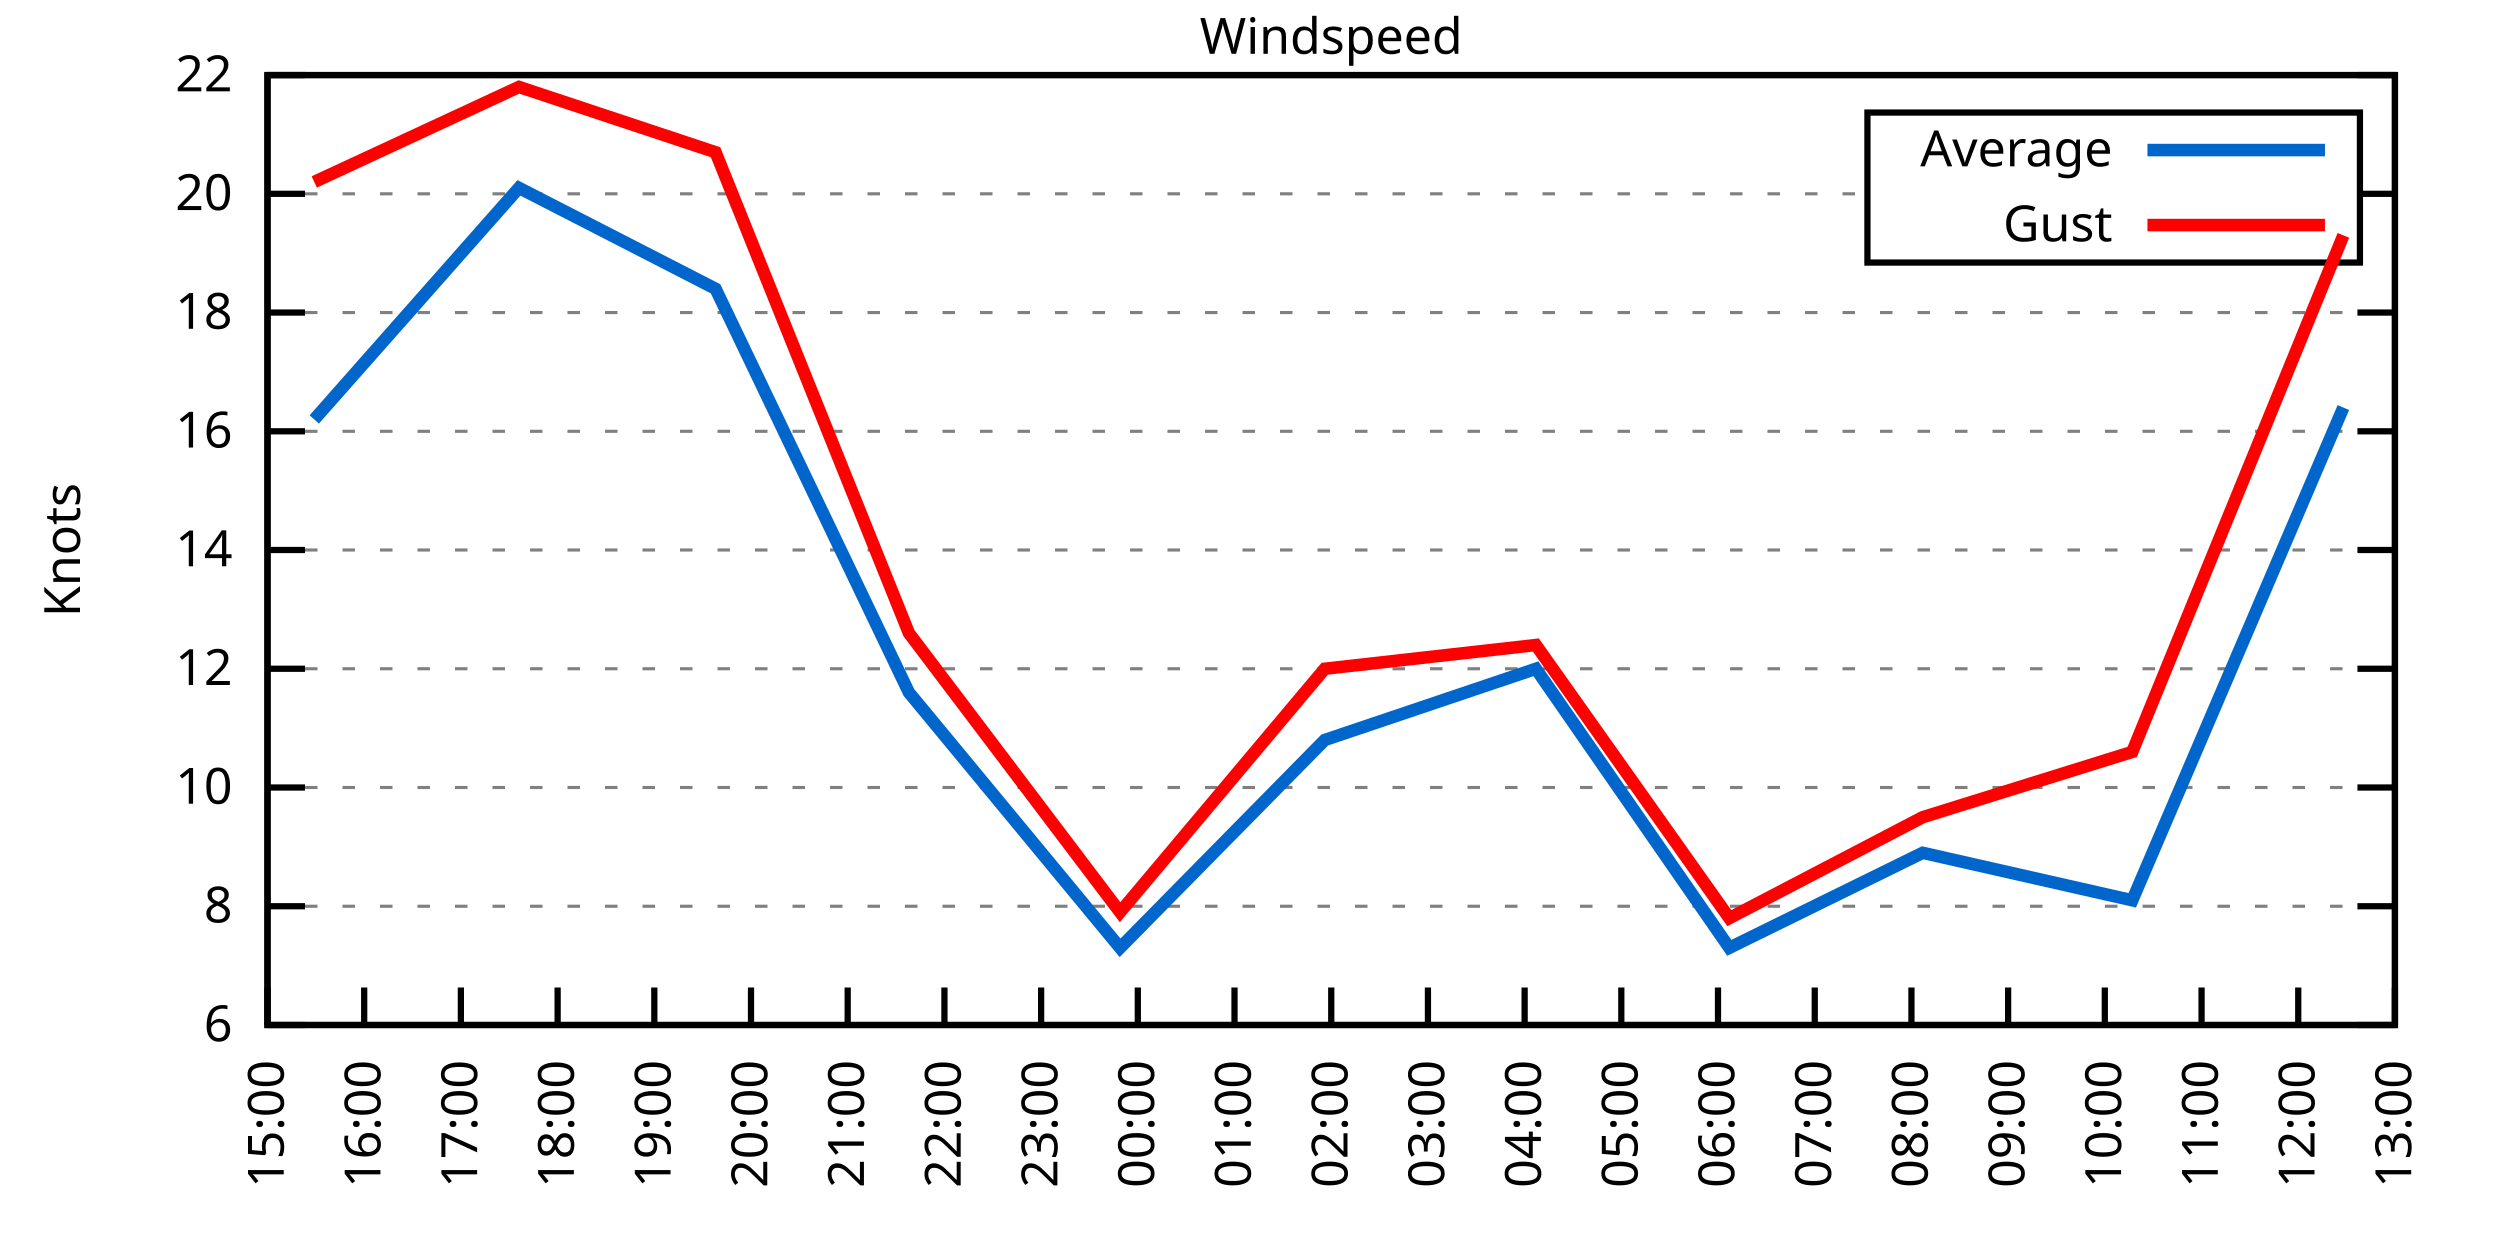
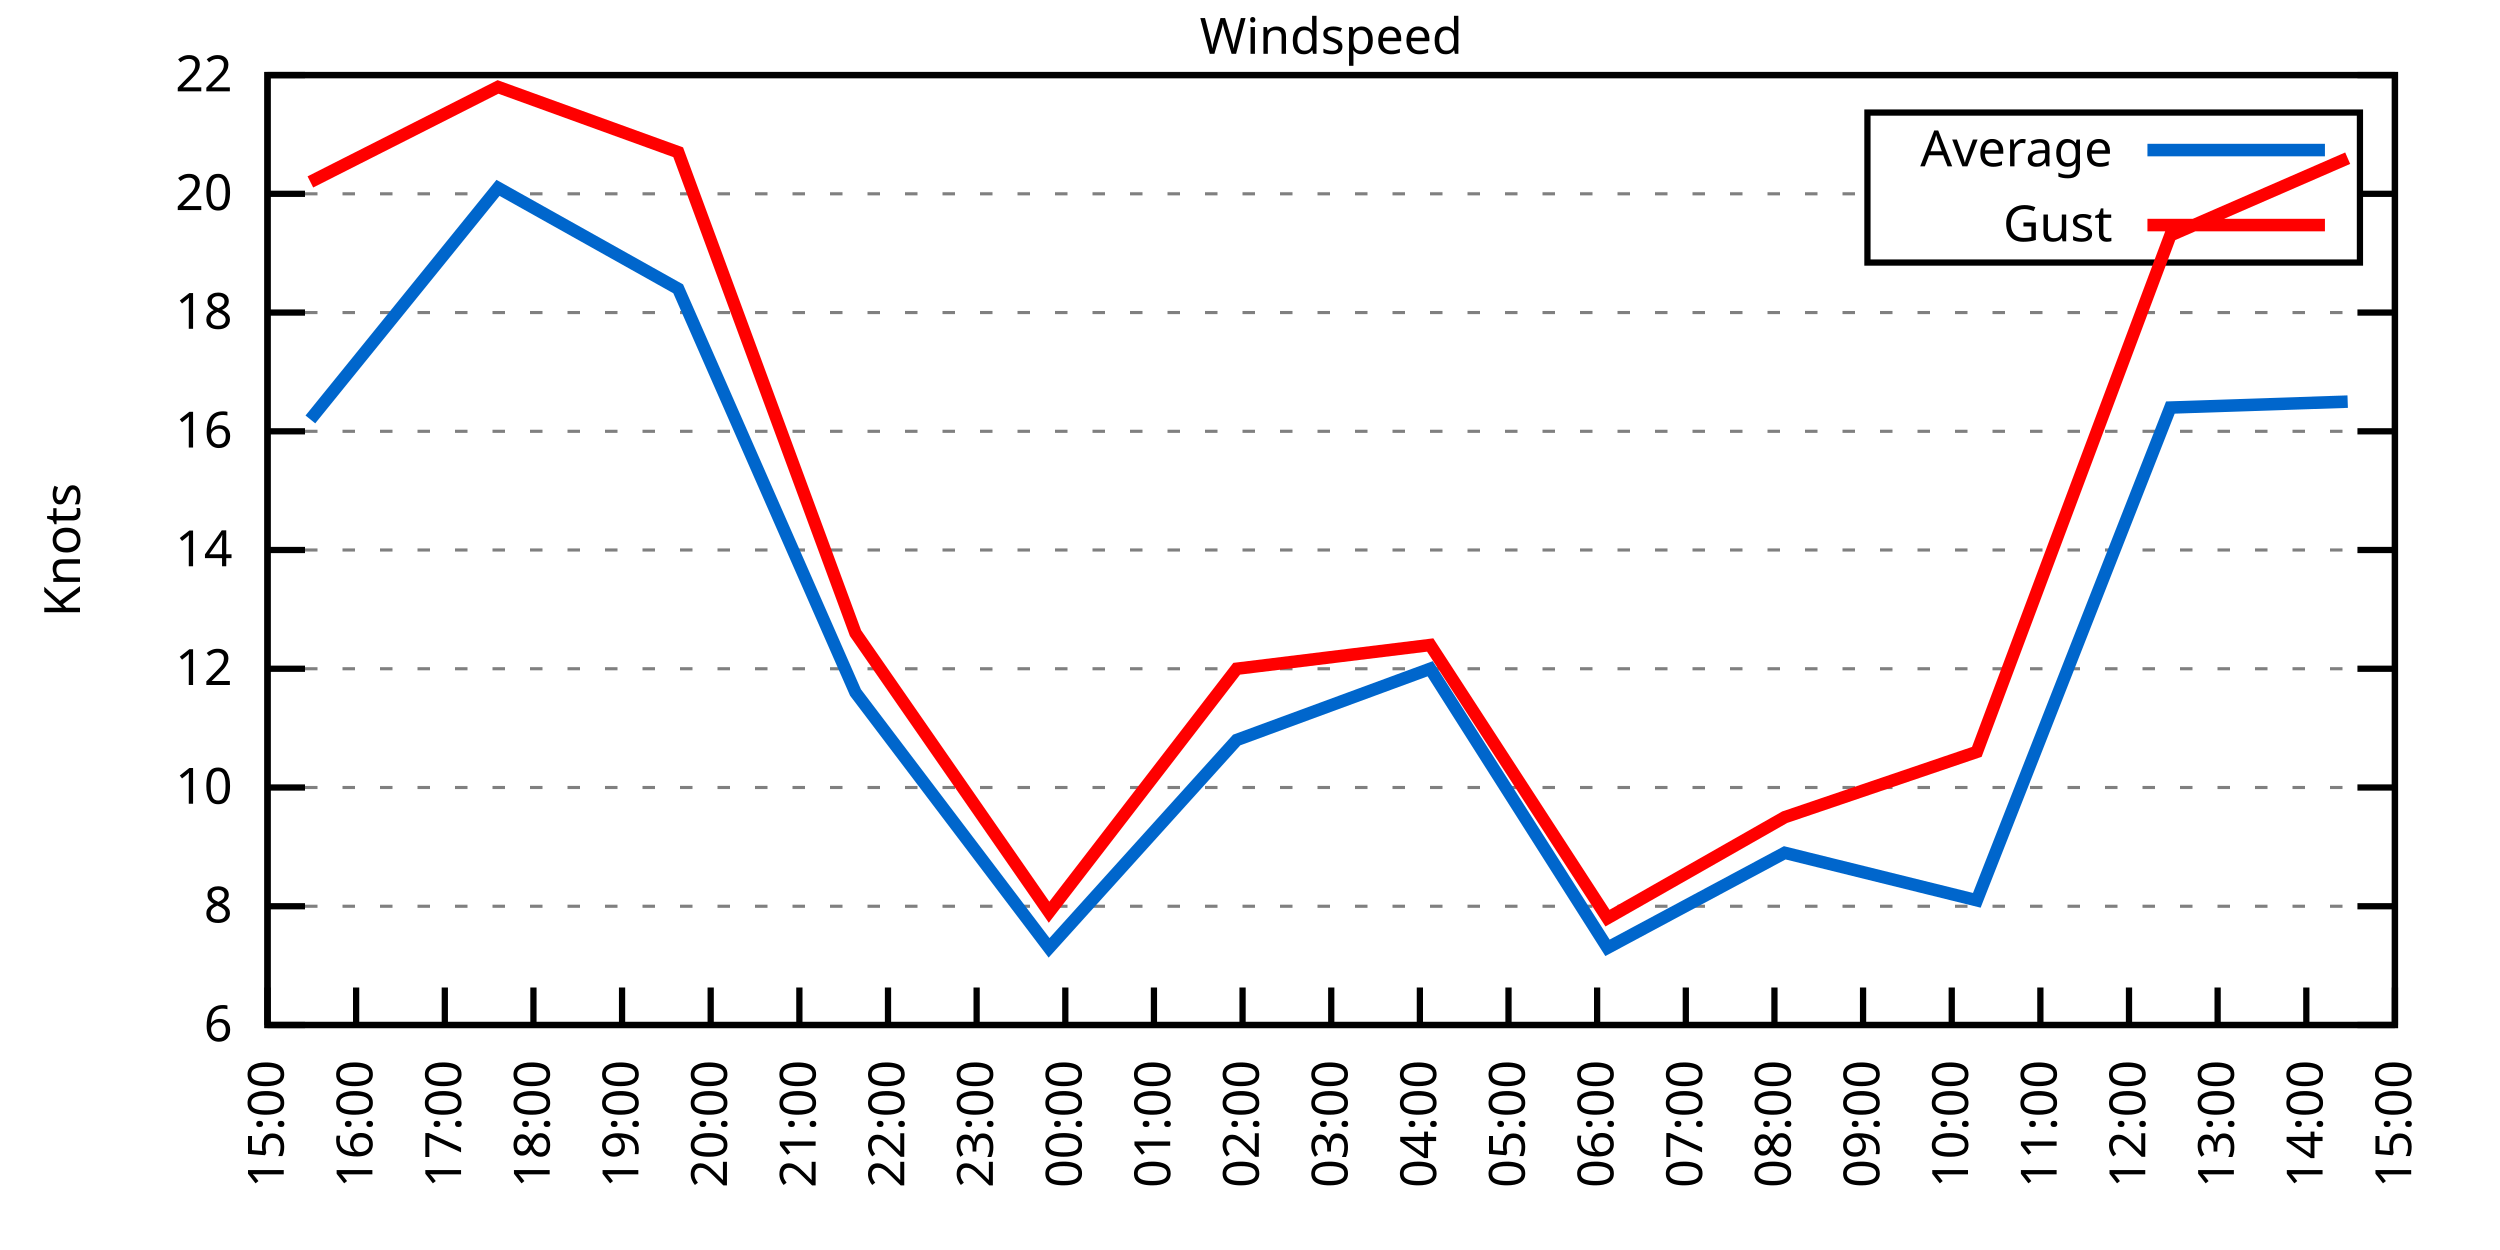
<svg xmlns="http://www.w3.org/2000/svg" xmlns:xlink="http://www.w3.org/1999/xlink" width="400" height="200" viewBox="0 0 400 200">
  <g id="gnuplot_canvas">
    <rect x="0" y="0" width="400" height="200" fill="none" />
    <defs>
      <circle id="gpDot" r="0.5" stroke-width="0.5" stroke="currentColor" />
      <path id="gpPt0" stroke-width="0.333" stroke="currentColor" d="M-1,0 h2 M0,-1 v2" />
      <path id="gpPt1" stroke-width="0.333" stroke="currentColor" d="M-1,-1 L1,1 M1,-1 L-1,1" />
      <path id="gpPt2" stroke-width="0.333" stroke="currentColor" d="M-1,0 L1,0 M0,-1 L0,1 M-1,-1 L1,1 M-1,1 L1,-1" />
      <rect id="gpPt3" stroke-width="0.333" stroke="currentColor" x="-1" y="-1" width="2" height="2" />
      <rect id="gpPt4" stroke-width="0.333" stroke="currentColor" fill="currentColor" x="-1" y="-1" width="2" height="2" />
      <circle id="gpPt5" stroke-width="0.333" stroke="currentColor" cx="0" cy="0" r="1" />
      <use xlink:href="#gpPt5" id="gpPt6" fill="currentColor" stroke="none" />
      <path id="gpPt7" stroke-width="0.333" stroke="currentColor" d="M0,-1.33 L-1.33,0.67 L1.33,0.67 z" />
      <use xlink:href="#gpPt7" id="gpPt8" fill="currentColor" stroke="none" />
      <use xlink:href="#gpPt7" id="gpPt9" stroke="currentColor" transform="rotate(180)" />
      <use xlink:href="#gpPt9" id="gpPt10" fill="currentColor" stroke="none" />
      <use xlink:href="#gpPt3" id="gpPt11" stroke="currentColor" transform="rotate(45)" />
      <use xlink:href="#gpPt11" id="gpPt12" fill="currentColor" stroke="none" />
      <path id="gpPt13" stroke-width="0.333" stroke="currentColor" d="M0,1.330 L1.265,0.411 L0.782,-1.067 L-0.782,-1.076 L-1.265,0.411 z" />
      <use xlink:href="#gpPt13" id="gpPt14" fill="currentColor" stroke="none" />
      <filter id="textbox" filterUnits="objectBoundingBox" x="0" y="0" height="1" width="1">
        <feFlood flood-color="white" flood-opacity="1" result="bgnd" />
        <feComposite in="SourceGraphic" in2="bgnd" operator="atop" />
      </filter>
      <filter id="greybox" filterUnits="objectBoundingBox" x="0" y="0" height="1" width="1">
        <feFlood flood-color="lightgrey" flood-opacity="1" result="grey" />
        <feComposite in="SourceGraphic" in2="grey" operator="atop" />
      </filter>
    </defs>
    <g fill="none" color="white" stroke="currentColor" stroke-width="1.00" stroke-linecap="butt" stroke-linejoin="miter">
</g>
    <g fill="none" color="black" stroke="currentColor" stroke-width="1.00" stroke-linecap="butt" stroke-linejoin="miter">
      <g stroke="none" shape-rendering="crispEdges">
        <polygon fill="rgb(255, 255, 255)" points="42.80,164.00 383.18,164.00 383.18,12.02 42.80,12.02 " />
      </g>
    </g>
    <g fill="none" color="black" stroke="currentColor" stroke-width="1.00" stroke-linecap="butt" stroke-linejoin="miter">
</g>
    <g fill="none" color="black" stroke="black" stroke-width="0.50" stroke-linecap="butt" stroke-linejoin="miter">
</g>
    <g fill="none" color="gray" stroke="currentColor" stroke-width="0.50" stroke-linecap="butt" stroke-linejoin="miter">
      <path stroke="gray" stroke-dasharray="2,4" class="gridline" d="M42.80,164.00 L383.19,164.00  " />
    </g>
    <g fill="none" color="gray" stroke="gray" stroke-width="1.00" stroke-linecap="butt" stroke-linejoin="miter">
</g>
    <g fill="none" color="black" stroke="currentColor" stroke-width="1.00" stroke-linecap="butt" stroke-linejoin="miter">
      <path stroke="black" d="M42.80,164.00 L48.80,164.00 M383.19,164.00 L377.19,164.00  " />
      <g transform="translate(37.20,166.60)" stroke="none" fill="black" font-family="Sans" font-size="8.00" text-anchor="end">
        <text>
          <tspan font-family="Sans"> 6</tspan>
        </text>
      </g>
    </g>
    <g fill="none" color="black" stroke="currentColor" stroke-width="1.00" stroke-linecap="butt" stroke-linejoin="miter">
</g>
    <g fill="none" color="black" stroke="black" stroke-width="0.50" stroke-linecap="butt" stroke-linejoin="miter">
</g>
    <g fill="none" color="gray" stroke="currentColor" stroke-width="0.50" stroke-linecap="butt" stroke-linejoin="miter">
      <path stroke="gray" stroke-dasharray="2,4" class="gridline" d="M42.80,145.00 L383.19,145.00  " />
    </g>
    <g fill="none" color="gray" stroke="gray" stroke-width="1.00" stroke-linecap="butt" stroke-linejoin="miter">
</g>
    <g fill="none" color="black" stroke="currentColor" stroke-width="1.00" stroke-linecap="butt" stroke-linejoin="miter">
      <path stroke="black" d="M42.80,145.00 L48.80,145.00 M383.19,145.00 L377.19,145.00  " />
      <g transform="translate(37.20,147.60)" stroke="none" fill="black" font-family="Sans" font-size="8.00" text-anchor="end">
        <text>
          <tspan font-family="Sans"> 8</tspan>
        </text>
      </g>
    </g>
    <g fill="none" color="black" stroke="currentColor" stroke-width="1.00" stroke-linecap="butt" stroke-linejoin="miter">
</g>
    <g fill="none" color="black" stroke="black" stroke-width="0.50" stroke-linecap="butt" stroke-linejoin="miter">
</g>
    <g fill="none" color="gray" stroke="currentColor" stroke-width="0.50" stroke-linecap="butt" stroke-linejoin="miter">
      <path stroke="gray" stroke-dasharray="2,4" class="gridline" d="M42.80,126.00 L383.19,126.00  " />
    </g>
    <g fill="none" color="gray" stroke="gray" stroke-width="1.00" stroke-linecap="butt" stroke-linejoin="miter">
</g>
    <g fill="none" color="black" stroke="currentColor" stroke-width="1.00" stroke-linecap="butt" stroke-linejoin="miter">
      <path stroke="black" d="M42.80,126.00 L48.80,126.00 M383.19,126.00 L377.19,126.00  " />
      <g transform="translate(37.20,128.60)" stroke="none" fill="black" font-family="Sans" font-size="8.00" text-anchor="end">
        <text>
          <tspan font-family="Sans"> 10</tspan>
        </text>
      </g>
    </g>
    <g fill="none" color="black" stroke="currentColor" stroke-width="1.00" stroke-linecap="butt" stroke-linejoin="miter">
</g>
    <g fill="none" color="black" stroke="black" stroke-width="0.50" stroke-linecap="butt" stroke-linejoin="miter">
</g>
    <g fill="none" color="gray" stroke="currentColor" stroke-width="0.50" stroke-linecap="butt" stroke-linejoin="miter">
      <path stroke="gray" stroke-dasharray="2,4" class="gridline" d="M42.80,107.00 L383.19,107.00  " />
    </g>
    <g fill="none" color="gray" stroke="gray" stroke-width="1.00" stroke-linecap="butt" stroke-linejoin="miter">
</g>
    <g fill="none" color="black" stroke="currentColor" stroke-width="1.00" stroke-linecap="butt" stroke-linejoin="miter">
      <path stroke="black" d="M42.80,107.00 L48.80,107.00 M383.19,107.00 L377.19,107.00  " />
      <g transform="translate(37.20,109.60)" stroke="none" fill="black" font-family="Sans" font-size="8.00" text-anchor="end">
        <text>
          <tspan font-family="Sans"> 12</tspan>
        </text>
      </g>
    </g>
    <g fill="none" color="black" stroke="currentColor" stroke-width="1.00" stroke-linecap="butt" stroke-linejoin="miter">
</g>
    <g fill="none" color="black" stroke="black" stroke-width="0.50" stroke-linecap="butt" stroke-linejoin="miter">
</g>
    <g fill="none" color="gray" stroke="currentColor" stroke-width="0.50" stroke-linecap="butt" stroke-linejoin="miter">
      <path stroke="gray" stroke-dasharray="2,4" class="gridline" d="M42.80,88.00 L383.19,88.00  " />
    </g>
    <g fill="none" color="gray" stroke="gray" stroke-width="1.00" stroke-linecap="butt" stroke-linejoin="miter">
</g>
    <g fill="none" color="black" stroke="currentColor" stroke-width="1.00" stroke-linecap="butt" stroke-linejoin="miter">
      <path stroke="black" d="M42.80,88.00 L48.80,88.00 M383.19,88.00 L377.19,88.00  " />
      <g transform="translate(37.20,90.60)" stroke="none" fill="black" font-family="Sans" font-size="8.00" text-anchor="end">
        <text>
          <tspan font-family="Sans"> 14</tspan>
        </text>
      </g>
    </g>
    <g fill="none" color="black" stroke="currentColor" stroke-width="1.00" stroke-linecap="butt" stroke-linejoin="miter">
</g>
    <g fill="none" color="black" stroke="black" stroke-width="0.50" stroke-linecap="butt" stroke-linejoin="miter">
</g>
    <g fill="none" color="gray" stroke="currentColor" stroke-width="0.50" stroke-linecap="butt" stroke-linejoin="miter">
      <path stroke="gray" stroke-dasharray="2,4" class="gridline" d="M42.80,69.01 L383.19,69.01  " />
    </g>
    <g fill="none" color="gray" stroke="gray" stroke-width="1.00" stroke-linecap="butt" stroke-linejoin="miter">
</g>
    <g fill="none" color="black" stroke="currentColor" stroke-width="1.00" stroke-linecap="butt" stroke-linejoin="miter">
      <path stroke="black" d="M42.80,69.01 L48.80,69.01 M383.19,69.01 L377.19,69.01  " />
      <g transform="translate(37.20,71.61)" stroke="none" fill="black" font-family="Sans" font-size="8.00" text-anchor="end">
        <text>
          <tspan font-family="Sans"> 16</tspan>
        </text>
      </g>
    </g>
    <g fill="none" color="black" stroke="currentColor" stroke-width="1.00" stroke-linecap="butt" stroke-linejoin="miter">
</g>
    <g fill="none" color="black" stroke="black" stroke-width="0.50" stroke-linecap="butt" stroke-linejoin="miter">
</g>
    <g fill="none" color="gray" stroke="currentColor" stroke-width="0.50" stroke-linecap="butt" stroke-linejoin="miter">
      <path stroke="gray" stroke-dasharray="2,4" class="gridline" d="M42.80,50.01 L383.19,50.01  " />
    </g>
    <g fill="none" color="gray" stroke="gray" stroke-width="1.00" stroke-linecap="butt" stroke-linejoin="miter">
</g>
    <g fill="none" color="black" stroke="currentColor" stroke-width="1.00" stroke-linecap="butt" stroke-linejoin="miter">
      <path stroke="black" d="M42.80,50.01 L48.80,50.01 M383.19,50.01 L377.19,50.01  " />
      <g transform="translate(37.20,52.61)" stroke="none" fill="black" font-family="Sans" font-size="8.00" text-anchor="end">
        <text>
          <tspan font-family="Sans"> 18</tspan>
        </text>
      </g>
    </g>
    <g fill="none" color="black" stroke="currentColor" stroke-width="1.00" stroke-linecap="butt" stroke-linejoin="miter">
</g>
    <g fill="none" color="black" stroke="black" stroke-width="0.50" stroke-linecap="butt" stroke-linejoin="miter">
</g>
    <g fill="none" color="gray" stroke="currentColor" stroke-width="0.50" stroke-linecap="butt" stroke-linejoin="miter">
      <path stroke="gray" stroke-dasharray="2,4" class="gridline" d="M42.80,31.01 L298.79,31.01 M377.59,31.01 L383.19,31.01  " />
    </g>
    <g fill="none" color="gray" stroke="gray" stroke-width="1.00" stroke-linecap="butt" stroke-linejoin="miter">
</g>
    <g fill="none" color="black" stroke="currentColor" stroke-width="1.00" stroke-linecap="butt" stroke-linejoin="miter">
      <path stroke="black" d="M42.80,31.01 L48.80,31.01 M383.19,31.01 L377.19,31.01  " />
      <g transform="translate(37.20,33.61)" stroke="none" fill="black" font-family="Sans" font-size="8.00" text-anchor="end">
        <text>
          <tspan font-family="Sans"> 20</tspan>
        </text>
      </g>
    </g>
    <g fill="none" color="black" stroke="currentColor" stroke-width="1.00" stroke-linecap="butt" stroke-linejoin="miter">
</g>
    <g fill="none" color="black" stroke="black" stroke-width="0.50" stroke-linecap="butt" stroke-linejoin="miter">
</g>
    <g fill="none" color="gray" stroke="currentColor" stroke-width="0.50" stroke-linecap="butt" stroke-linejoin="miter">
      <path stroke="gray" stroke-dasharray="2,4" class="gridline" d="M42.80,12.01 L383.19,12.01  " />
    </g>
    <g fill="none" color="gray" stroke="gray" stroke-width="1.00" stroke-linecap="butt" stroke-linejoin="miter">
</g>
    <g fill="none" color="black" stroke="currentColor" stroke-width="1.00" stroke-linecap="butt" stroke-linejoin="miter">
      <path stroke="black" d="M42.80,12.01 L48.80,12.01 M383.19,12.01 L377.19,12.01  " />
      <g transform="translate(37.20,14.61)" stroke="none" fill="black" font-family="Sans" font-size="8.00" text-anchor="end">
        <text>
          <tspan font-family="Sans"> 22</tspan>
        </text>
      </g>
    </g>
    <g fill="none" color="black" stroke="currentColor" stroke-width="1.00" stroke-linecap="butt" stroke-linejoin="miter">
      <path stroke="black" d="M42.80,164.00 L42.80,158.00  " />
      <g transform="translate(45.40,169.60) rotate(270.00)" stroke="none" fill="black" font-family="Sans" font-size="8.00" text-anchor="end">
        <text>
          <tspan font-family="Sans">15:00</tspan>
        </text>
      </g>
    </g>
    <g fill="none" color="black" stroke="currentColor" stroke-width="1.00" stroke-linecap="butt" stroke-linejoin="miter">
-       <path stroke="black" d="M58.27,164.00 L58.27,158.00  " />
-       <g transform="translate(60.87,169.60) rotate(270.00)" stroke="none" fill="black" font-family="Sans" font-size="8.00" text-anchor="end">
+       <path stroke="black" d="M56.98,164.00 L56.98,158.00  " />
+       <g transform="translate(59.58,169.60) rotate(270.00)" stroke="none" fill="black" font-family="Sans" font-size="8.00" text-anchor="end">
        <text>
          <tspan font-family="Sans">16:00</tspan>
        </text>
      </g>
    </g>
    <g fill="none" color="black" stroke="currentColor" stroke-width="1.00" stroke-linecap="butt" stroke-linejoin="miter">
-       <path stroke="black" d="M73.74,164.00 L73.74,158.00  " />
-       <g transform="translate(76.34,169.60) rotate(270.00)" stroke="none" fill="black" font-family="Sans" font-size="8.00" text-anchor="end">
+       <path stroke="black" d="M71.17,164.00 L71.17,158.00  " />
+       <g transform="translate(73.77,169.60) rotate(270.00)" stroke="none" fill="black" font-family="Sans" font-size="8.00" text-anchor="end">
        <text>
          <tspan font-family="Sans">17:00</tspan>
        </text>
      </g>
    </g>
    <g fill="none" color="black" stroke="currentColor" stroke-width="1.00" stroke-linecap="butt" stroke-linejoin="miter">
-       <path stroke="black" d="M89.22,164.00 L89.22,158.00  " />
-       <g transform="translate(91.82,169.60) rotate(270.00)" stroke="none" fill="black" font-family="Sans" font-size="8.00" text-anchor="end">
+       <path stroke="black" d="M85.35,164.00 L85.35,158.00  " />
+       <g transform="translate(87.95,169.60) rotate(270.00)" stroke="none" fill="black" font-family="Sans" font-size="8.00" text-anchor="end">
        <text>
          <tspan font-family="Sans">18:00</tspan>
        </text>
      </g>
    </g>
    <g fill="none" color="black" stroke="currentColor" stroke-width="1.00" stroke-linecap="butt" stroke-linejoin="miter">
-       <path stroke="black" d="M104.69,164.00 L104.69,158.00  " />
-       <g transform="translate(107.29,169.60) rotate(270.00)" stroke="none" fill="black" font-family="Sans" font-size="8.00" text-anchor="end">
+       <path stroke="black" d="M99.53,164.00 L99.53,158.00  " />
+       <g transform="translate(102.13,169.60) rotate(270.00)" stroke="none" fill="black" font-family="Sans" font-size="8.00" text-anchor="end">
        <text>
          <tspan font-family="Sans">19:00</tspan>
        </text>
      </g>
    </g>
    <g fill="none" color="black" stroke="currentColor" stroke-width="1.00" stroke-linecap="butt" stroke-linejoin="miter">
-       <path stroke="black" d="M120.16,164.00 L120.16,158.00  " />
-       <g transform="translate(122.76,169.60) rotate(270.00)" stroke="none" fill="black" font-family="Sans" font-size="8.00" text-anchor="end">
+       <path stroke="black" d="M113.71,164.00 L113.71,158.00  " />
+       <g transform="translate(116.31,169.60) rotate(270.00)" stroke="none" fill="black" font-family="Sans" font-size="8.00" text-anchor="end">
        <text>
          <tspan font-family="Sans">20:00</tspan>
        </text>
      </g>
    </g>
    <g fill="none" color="black" stroke="currentColor" stroke-width="1.00" stroke-linecap="butt" stroke-linejoin="miter">
-       <path stroke="black" d="M135.63,164.00 L135.63,158.00  " />
-       <g transform="translate(138.23,169.60) rotate(270.00)" stroke="none" fill="black" font-family="Sans" font-size="8.00" text-anchor="end">
+       <path stroke="black" d="M127.90,164.00 L127.90,158.00  " />
+       <g transform="translate(130.50,169.60) rotate(270.00)" stroke="none" fill="black" font-family="Sans" font-size="8.00" text-anchor="end">
        <text>
          <tspan font-family="Sans">21:00</tspan>
        </text>
      </g>
    </g>
    <g fill="none" color="black" stroke="currentColor" stroke-width="1.00" stroke-linecap="butt" stroke-linejoin="miter">
-       <path stroke="black" d="M151.11,164.00 L151.11,158.00  " />
-       <g transform="translate(153.71,169.60) rotate(270.00)" stroke="none" fill="black" font-family="Sans" font-size="8.00" text-anchor="end">
+       <path stroke="black" d="M142.08,164.00 L142.08,158.00  " />
+       <g transform="translate(144.68,169.60) rotate(270.00)" stroke="none" fill="black" font-family="Sans" font-size="8.00" text-anchor="end">
        <text>
          <tspan font-family="Sans">22:00</tspan>
        </text>
      </g>
    </g>
    <g fill="none" color="black" stroke="currentColor" stroke-width="1.00" stroke-linecap="butt" stroke-linejoin="miter">
-       <path stroke="black" d="M166.58,164.00 L166.58,158.00  " />
-       <g transform="translate(169.18,169.60) rotate(270.00)" stroke="none" fill="black" font-family="Sans" font-size="8.00" text-anchor="end">
+       <path stroke="black" d="M156.26,164.00 L156.26,158.00  " />
+       <g transform="translate(158.86,169.60) rotate(270.00)" stroke="none" fill="black" font-family="Sans" font-size="8.00" text-anchor="end">
        <text>
          <tspan font-family="Sans">23:00</tspan>
        </text>
      </g>
    </g>
    <g fill="none" color="black" stroke="currentColor" stroke-width="1.00" stroke-linecap="butt" stroke-linejoin="miter">
-       <path stroke="black" d="M182.05,164.00 L182.05,158.00  " />
-       <g transform="translate(184.65,169.60) rotate(270.00)" stroke="none" fill="black" font-family="Sans" font-size="8.00" text-anchor="end">
+       <path stroke="black" d="M170.45,164.00 L170.45,158.00  " />
+       <g transform="translate(173.05,169.60) rotate(270.00)" stroke="none" fill="black" font-family="Sans" font-size="8.00" text-anchor="end">
        <text>
          <tspan font-family="Sans">00:00</tspan>
        </text>
      </g>
    </g>
    <g fill="none" color="black" stroke="currentColor" stroke-width="1.00" stroke-linecap="butt" stroke-linejoin="miter">
-       <path stroke="black" d="M197.52,164.00 L197.52,158.00  " />
-       <g transform="translate(200.12,169.60) rotate(270.00)" stroke="none" fill="black" font-family="Sans" font-size="8.00" text-anchor="end">
+       <path stroke="black" d="M184.63,164.00 L184.63,158.00  " />
+       <g transform="translate(187.23,169.60) rotate(270.00)" stroke="none" fill="black" font-family="Sans" font-size="8.00" text-anchor="end">
        <text>
          <tspan font-family="Sans">01:00</tspan>
+         </text>
+       </g>
+     </g>
+     <g fill="none" color="black" stroke="currentColor" stroke-width="1.00" stroke-linecap="butt" stroke-linejoin="miter">
+       <path stroke="black" d="M198.81,164.00 L198.81,158.00  " />
+       <g transform="translate(201.41,169.60) rotate(270.00)" stroke="none" fill="black" font-family="Sans" font-size="8.00" text-anchor="end">
+         <text>
+           <tspan font-family="Sans">02:00</tspan>
        </text>
      </g>
    </g>
    <g fill="none" color="black" stroke="currentColor" stroke-width="1.00" stroke-linecap="butt" stroke-linejoin="miter">
      <path stroke="black" d="M213.00,164.00 L213.00,158.00  " />
      <g transform="translate(215.60,169.60) rotate(270.00)" stroke="none" fill="black" font-family="Sans" font-size="8.00" text-anchor="end">
        <text>
-           <tspan font-family="Sans">02:00</tspan>
-         </text>
-       </g>
-     </g>
-     <g fill="none" color="black" stroke="currentColor" stroke-width="1.00" stroke-linecap="butt" stroke-linejoin="miter">
-       <path stroke="black" d="M228.47,164.00 L228.47,158.00  " />
-       <g transform="translate(231.07,169.60) rotate(270.00)" stroke="none" fill="black" font-family="Sans" font-size="8.00" text-anchor="end">
-         <text>
          <tspan font-family="Sans">03:00</tspan>
        </text>
      </g>
    </g>
    <g fill="none" color="black" stroke="currentColor" stroke-width="1.00" stroke-linecap="butt" stroke-linejoin="miter">
-       <path stroke="black" d="M243.94,164.00 L243.94,158.00  " />
-       <g transform="translate(246.54,169.60) rotate(270.00)" stroke="none" fill="black" font-family="Sans" font-size="8.00" text-anchor="end">
+       <path stroke="black" d="M227.18,164.00 L227.18,158.00  " />
+       <g transform="translate(229.78,169.60) rotate(270.00)" stroke="none" fill="black" font-family="Sans" font-size="8.00" text-anchor="end">
        <text>
          <tspan font-family="Sans">04:00</tspan>
        </text>
      </g>
    </g>
    <g fill="none" color="black" stroke="currentColor" stroke-width="1.00" stroke-linecap="butt" stroke-linejoin="miter">
-       <path stroke="black" d="M259.41,164.00 L259.41,158.00  " />
-       <g transform="translate(262.01,169.60) rotate(270.00)" stroke="none" fill="black" font-family="Sans" font-size="8.00" text-anchor="end">
+       <path stroke="black" d="M241.36,164.00 L241.36,158.00  " />
+       <g transform="translate(243.96,169.60) rotate(270.00)" stroke="none" fill="black" font-family="Sans" font-size="8.00" text-anchor="end">
        <text>
          <tspan font-family="Sans">05:00</tspan>
        </text>
      </g>
    </g>
    <g fill="none" color="black" stroke="currentColor" stroke-width="1.00" stroke-linecap="butt" stroke-linejoin="miter">
-       <path stroke="black" d="M274.88,164.00 L274.88,158.00  " />
-       <g transform="translate(277.48,169.60) rotate(270.00)" stroke="none" fill="black" font-family="Sans" font-size="8.00" text-anchor="end">
+       <path stroke="black" d="M255.54,164.00 L255.54,158.00  " />
+       <g transform="translate(258.14,169.60) rotate(270.00)" stroke="none" fill="black" font-family="Sans" font-size="8.00" text-anchor="end">
        <text>
          <tspan font-family="Sans">06:00</tspan>
        </text>
      </g>
    </g>
    <g fill="none" color="black" stroke="currentColor" stroke-width="1.00" stroke-linecap="butt" stroke-linejoin="miter">
-       <path stroke="black" d="M290.36,164.00 L290.36,158.00  " />
-       <g transform="translate(292.96,169.60) rotate(270.00)" stroke="none" fill="black" font-family="Sans" font-size="8.00" text-anchor="end">
+       <path stroke="black" d="M269.73,164.00 L269.73,158.00  " />
+       <g transform="translate(272.33,169.60) rotate(270.00)" stroke="none" fill="black" font-family="Sans" font-size="8.00" text-anchor="end">
        <text>
          <tspan font-family="Sans">07:00</tspan>
        </text>
      </g>
    </g>
    <g fill="none" color="black" stroke="currentColor" stroke-width="1.00" stroke-linecap="butt" stroke-linejoin="miter">
-       <path stroke="black" d="M305.83,164.00 L305.83,158.00  " />
-       <g transform="translate(308.43,169.60) rotate(270.00)" stroke="none" fill="black" font-family="Sans" font-size="8.00" text-anchor="end">
+       <path stroke="black" d="M283.91,164.00 L283.91,158.00  " />
+       <g transform="translate(286.51,169.60) rotate(270.00)" stroke="none" fill="black" font-family="Sans" font-size="8.00" text-anchor="end">
        <text>
          <tspan font-family="Sans">08:00</tspan>
        </text>
      </g>
    </g>
    <g fill="none" color="black" stroke="currentColor" stroke-width="1.00" stroke-linecap="butt" stroke-linejoin="miter">
-       <path stroke="black" d="M321.30,164.00 L321.30,158.00  " />
-       <g transform="translate(323.90,169.60) rotate(270.00)" stroke="none" fill="black" font-family="Sans" font-size="8.00" text-anchor="end">
+       <path stroke="black" d="M298.09,164.00 L298.09,158.00  " />
+       <g transform="translate(300.69,169.60) rotate(270.00)" stroke="none" fill="black" font-family="Sans" font-size="8.00" text-anchor="end">
        <text>
          <tspan font-family="Sans">09:00</tspan>
        </text>
      </g>
    </g>
    <g fill="none" color="black" stroke="currentColor" stroke-width="1.00" stroke-linecap="butt" stroke-linejoin="miter">
-       <path stroke="black" d="M336.77,164.00 L336.77,158.00  " />
-       <g transform="translate(339.37,169.60) rotate(270.00)" stroke="none" fill="black" font-family="Sans" font-size="8.00" text-anchor="end">
+       <path stroke="black" d="M312.28,164.00 L312.28,158.00  " />
+       <g transform="translate(314.88,169.60) rotate(270.00)" stroke="none" fill="black" font-family="Sans" font-size="8.00" text-anchor="end">
        <text>
          <tspan font-family="Sans">10:00</tspan>
        </text>
      </g>
    </g>
    <g fill="none" color="black" stroke="currentColor" stroke-width="1.00" stroke-linecap="butt" stroke-linejoin="miter">
-       <path stroke="black" d="M352.25,164.00 L352.25,158.00  " />
-       <g transform="translate(354.85,169.60) rotate(270.00)" stroke="none" fill="black" font-family="Sans" font-size="8.00" text-anchor="end">
+       <path stroke="black" d="M326.46,164.00 L326.46,158.00  " />
+       <g transform="translate(329.06,169.60) rotate(270.00)" stroke="none" fill="black" font-family="Sans" font-size="8.00" text-anchor="end">
        <text>
          <tspan font-family="Sans">11:00</tspan>
        </text>
      </g>
    </g>
    <g fill="none" color="black" stroke="currentColor" stroke-width="1.00" stroke-linecap="butt" stroke-linejoin="miter">
-       <path stroke="black" d="M367.72,164.00 L367.72,158.00  " />
-       <g transform="translate(370.32,169.60) rotate(270.00)" stroke="none" fill="black" font-family="Sans" font-size="8.00" text-anchor="end">
+       <path stroke="black" d="M340.64,164.00 L340.64,158.00  " />
+       <g transform="translate(343.24,169.60) rotate(270.00)" stroke="none" fill="black" font-family="Sans" font-size="8.00" text-anchor="end">
        <text>
          <tspan font-family="Sans">12:00</tspan>
+         </text>
+       </g>
+     </g>
+     <g fill="none" color="black" stroke="currentColor" stroke-width="1.00" stroke-linecap="butt" stroke-linejoin="miter">
+       <path stroke="black" d="M354.82,164.00 L354.82,158.00  " />
+       <g transform="translate(357.42,169.60) rotate(270.00)" stroke="none" fill="black" font-family="Sans" font-size="8.00" text-anchor="end">
+         <text>
+           <tspan font-family="Sans">13:00</tspan>
+         </text>
+       </g>
+     </g>
+     <g fill="none" color="black" stroke="currentColor" stroke-width="1.00" stroke-linecap="butt" stroke-linejoin="miter">
+       <path stroke="black" d="M369.01,164.00 L369.01,158.00  " />
+       <g transform="translate(371.61,169.60) rotate(270.00)" stroke="none" fill="black" font-family="Sans" font-size="8.00" text-anchor="end">
+         <text>
+           <tspan font-family="Sans">14:00</tspan>
        </text>
      </g>
    </g>
    <g fill="none" color="black" stroke="currentColor" stroke-width="1.00" stroke-linecap="butt" stroke-linejoin="miter">
      <path stroke="black" d="M383.19,164.00 L383.19,158.00  " />
      <g transform="translate(385.79,169.60) rotate(270.00)" stroke="none" fill="black" font-family="Sans" font-size="8.00" text-anchor="end">
        <text>
-           <tspan font-family="Sans">13:00</tspan>
+           <tspan font-family="Sans">15:00</tspan>
        </text>
      </g>
    </g>
    <g fill="none" color="black" stroke="currentColor" stroke-width="1.00" stroke-linecap="butt" stroke-linejoin="miter">
</g>
    <g fill="none" color="black" stroke="currentColor" stroke-width="1.00" stroke-linecap="butt" stroke-linejoin="miter">
      <path stroke="black" d="M42.80,12.01 L42.80,164.00 L383.19,164.00 L383.19,12.01 L42.80,12.01 Z  " />
    </g>
    <g fill="none" color="black" stroke="currentColor" stroke-width="1.00" stroke-linecap="butt" stroke-linejoin="miter">
</g>
    <g fill="none" color="black" stroke="currentColor" stroke-width="1.00" stroke-linecap="butt" stroke-linejoin="miter">
      <path stroke="black" d="M298.79,42.01 L298.79,18.01 L377.59,18.01 L377.59,42.01 L298.79,42.01 Z  " />
    </g>
    <g id="Windspeed_plot_1">
      <g fill="none" color="white" stroke="black" stroke-width="2.00" stroke-linecap="butt" stroke-linejoin="miter">
</g>
      <g fill="none" color="black" stroke="currentColor" stroke-width="2.00" stroke-linecap="butt" stroke-linejoin="miter">
        <g transform="translate(337.99,26.61)" stroke="none" fill="black" font-family="Sans" font-size="8.00" text-anchor="end">
          <text>
            <tspan font-family="Sans">Average</tspan>
          </text>
        </g>
      </g>
      <g fill="none" color="black" stroke="currentColor" stroke-width="2.00" stroke-linecap="butt" stroke-linejoin="miter">
-         <path stroke="rgb(  0, 102, 204)" d="M343.59,24.01 L371.99,24.01 M50.28,67.11 L83.03,30.06 L114.49,46.21 L145.43,110.80 L179.21,151.65 L211.96,118.40   L245.74,107.00 L276.69,151.65 L307.63,136.45 L341.16,144.05 L374.94,65.21  " />
+         <path stroke="rgb(  0, 102, 204)" d="M343.59,24.01 L371.99,24.01 M49.66,67.11 L79.68,30.06 L108.51,46.21 L136.88,110.80 L167.85,151.65 L197.87,118.40   L228.83,107.00 L257.20,151.65 L285.56,136.45 L316.29,144.05 L347.26,65.21 L375.63,64.26  " />
      </g>
    </g>
    <g id="Windspeed_plot_2">
      <g fill="none" color="black" stroke="currentColor" stroke-width="2.00" stroke-linecap="butt" stroke-linejoin="miter">
        <g transform="translate(337.99,38.61)" stroke="none" fill="black" font-family="Sans" font-size="8.00" text-anchor="end">
          <text>
            <tspan font-family="Sans">Gust</tspan>
          </text>
        </g>
      </g>
      <g fill="none" color="black" stroke="currentColor" stroke-width="2.00" stroke-linecap="butt" stroke-linejoin="miter">
-         <path stroke="rgb(255,   0,   0)" d="M343.59,36.01 L371.99,36.01 M50.28,29.11 L83.03,13.91 L114.49,24.36 L145.43,101.30 L179.21,145.95 L211.96,107.00   L245.74,103.20 L276.69,146.90 L307.63,130.75 L341.16,120.30 L374.94,37.66  " />
+         <path stroke="rgb(255,   0,   0)" d="M343.59,36.01 L371.99,36.01 M49.66,29.11 L79.68,13.91 L108.51,24.36 L136.88,101.30 L167.85,145.95 L197.87,107.00   L228.83,103.20 L257.20,146.90 L285.56,130.75 L316.29,120.30 L347.26,37.66 L375.63,25.31  " />
      </g>
    </g>
    <g fill="none" color="black" stroke="currentColor" stroke-width="2.00" stroke-linecap="butt" stroke-linejoin="miter">
</g>
    <g fill="none" color="black" stroke="black" stroke-width="1.00" stroke-linecap="butt" stroke-linejoin="miter">
</g>
    <g fill="none" color="black" stroke="currentColor" stroke-width="1.00" stroke-linecap="butt" stroke-linejoin="miter">
      <path stroke="black" d="M42.80,12.01 L42.80,164.00 L383.19,164.00 L383.19,12.01 L42.80,12.01 Z  " />
      <g transform="translate(12.80,88.01) rotate(270.00)" stroke="none" fill="black" font-family="Sans" font-size="8.00" text-anchor="middle">
        <text>
          <tspan font-family="Sans">Knots</tspan>
        </text>
      </g>
    </g>
    <g fill="none" color="black" stroke="currentColor" stroke-width="1.00" stroke-linecap="butt" stroke-linejoin="miter">
</g>
    <g fill="none" color="black" stroke="currentColor" stroke-width="1.00" stroke-linecap="butt" stroke-linejoin="miter">
      <g transform="translate(212.99,8.61)" stroke="none" fill="black" font-family="Sans" font-size="8.00" text-anchor="middle">
        <text>
          <tspan font-family="Sans">Windspeed</tspan>
        </text>
      </g>
    </g>
    <g fill="none" color="black" stroke="currentColor" stroke-width="1.00" stroke-linecap="butt" stroke-linejoin="miter">
</g>
  </g>
</svg>
